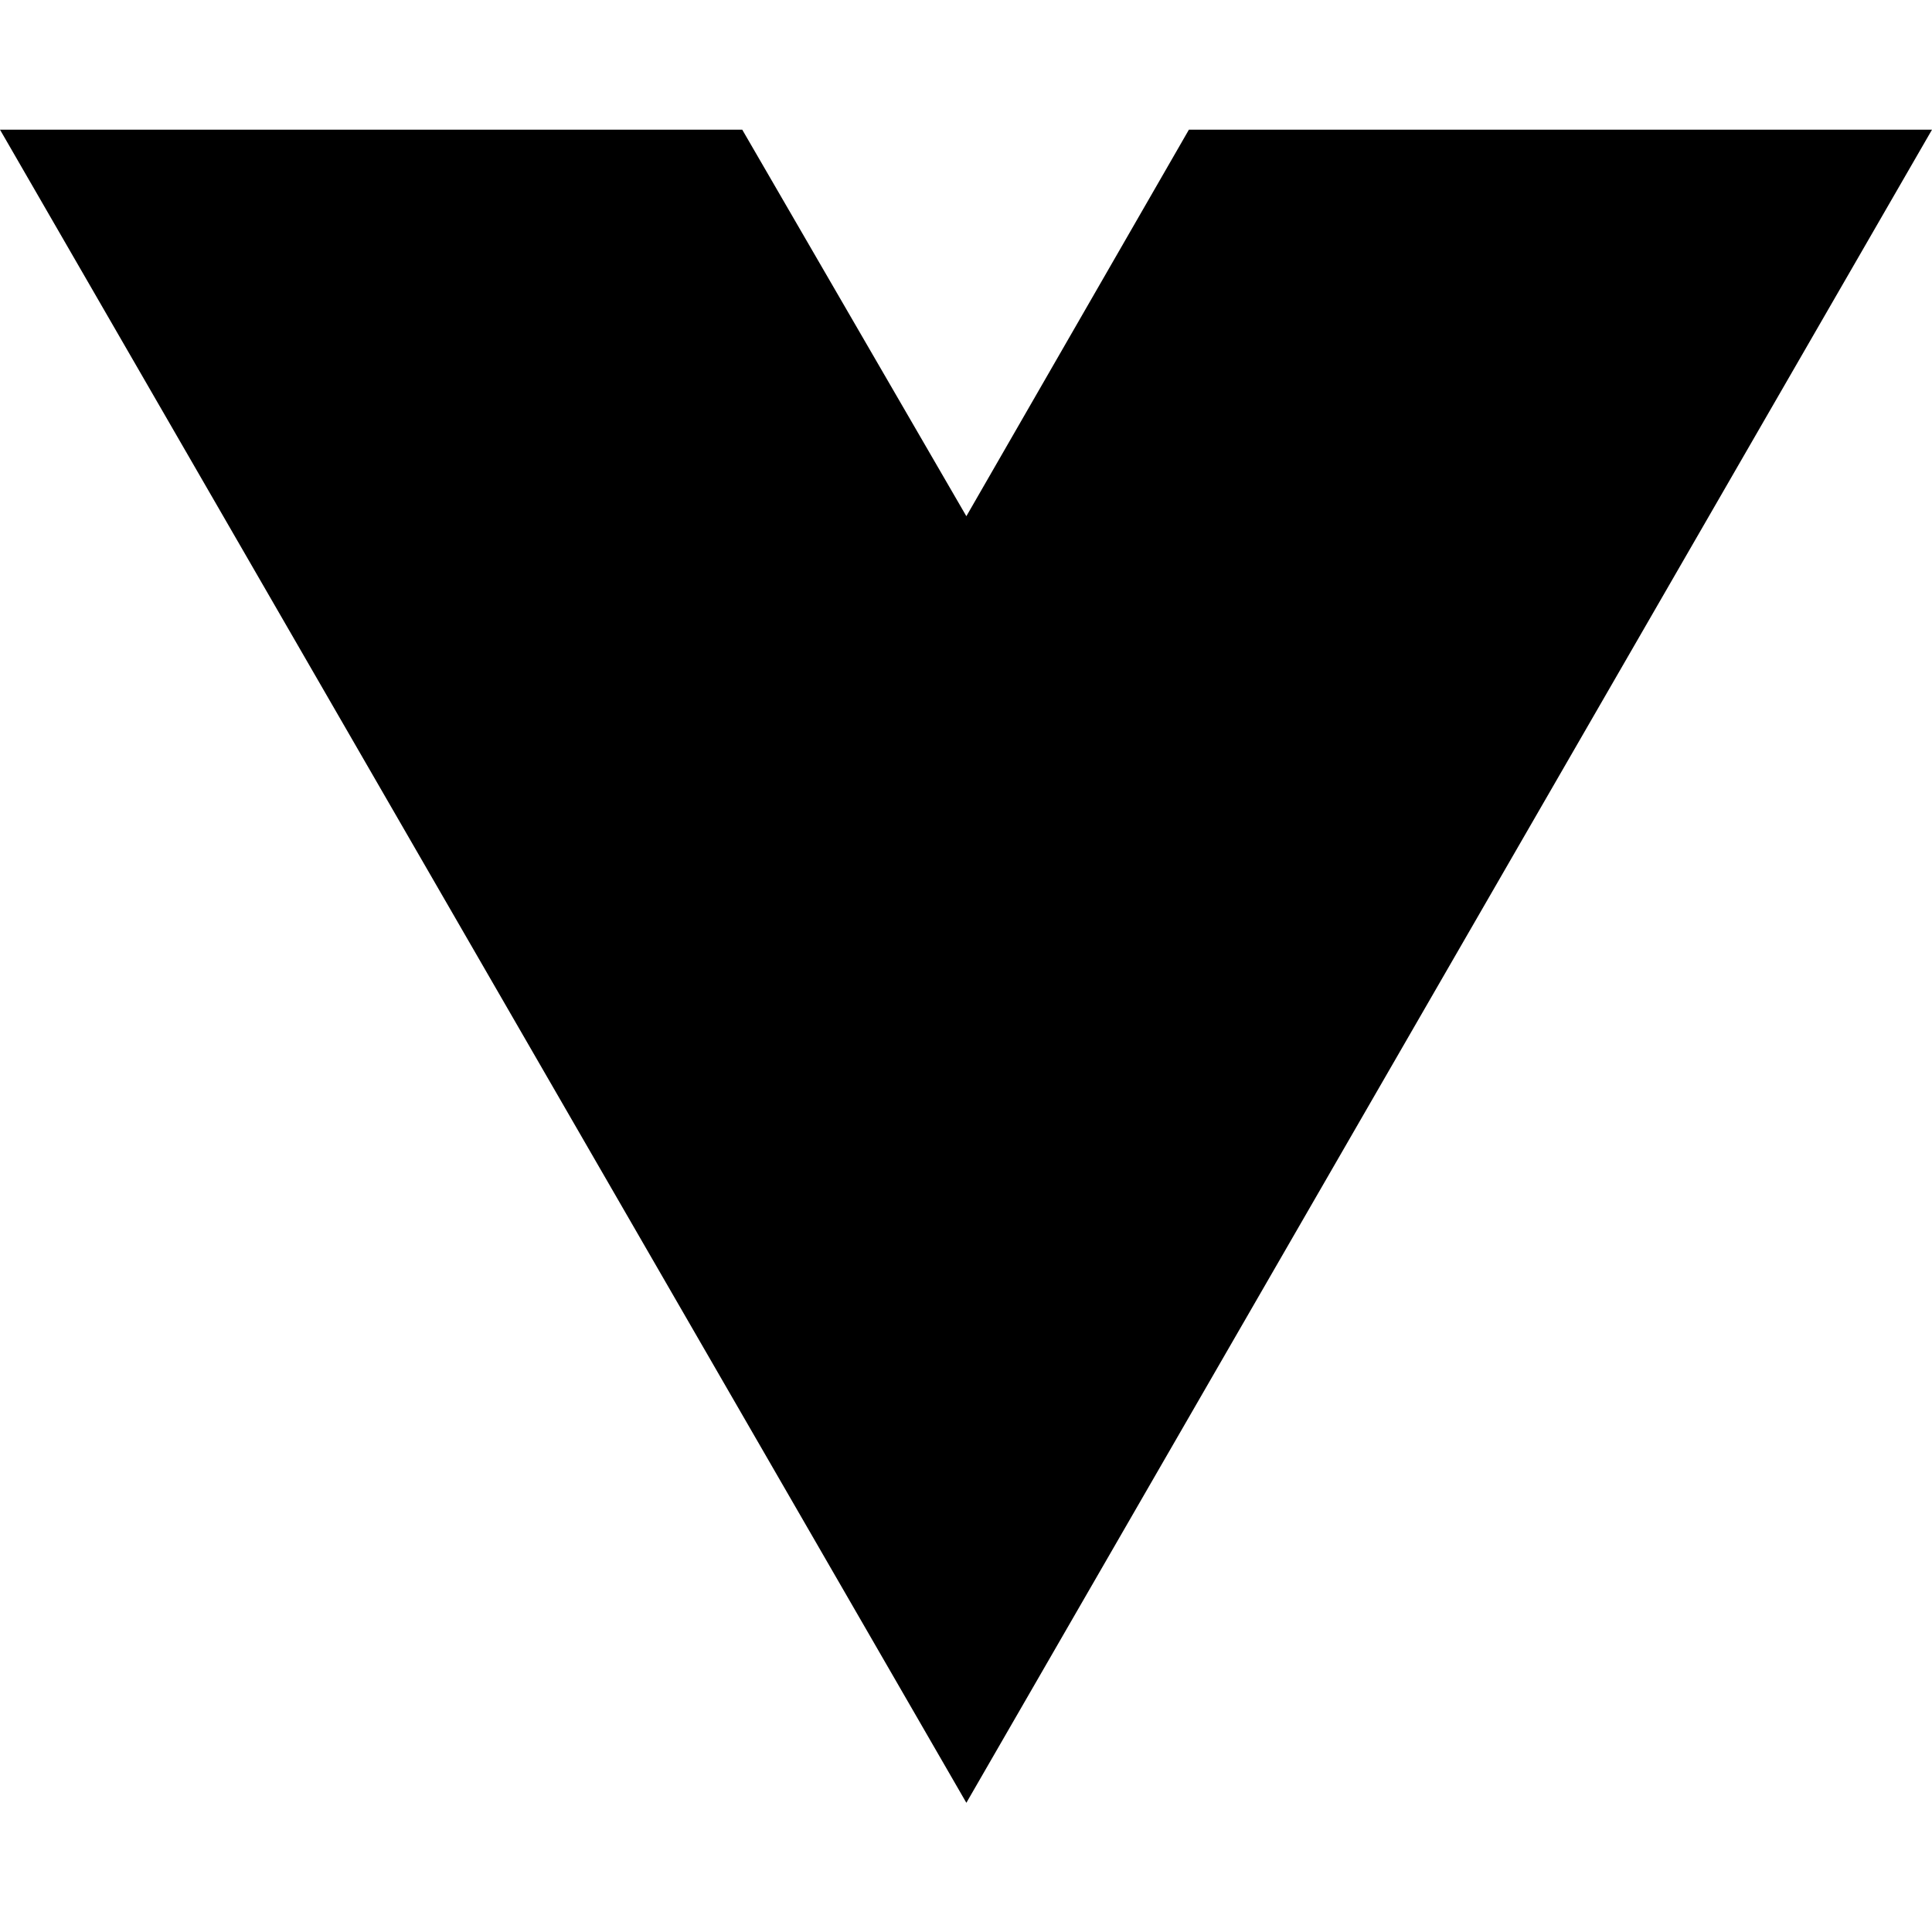
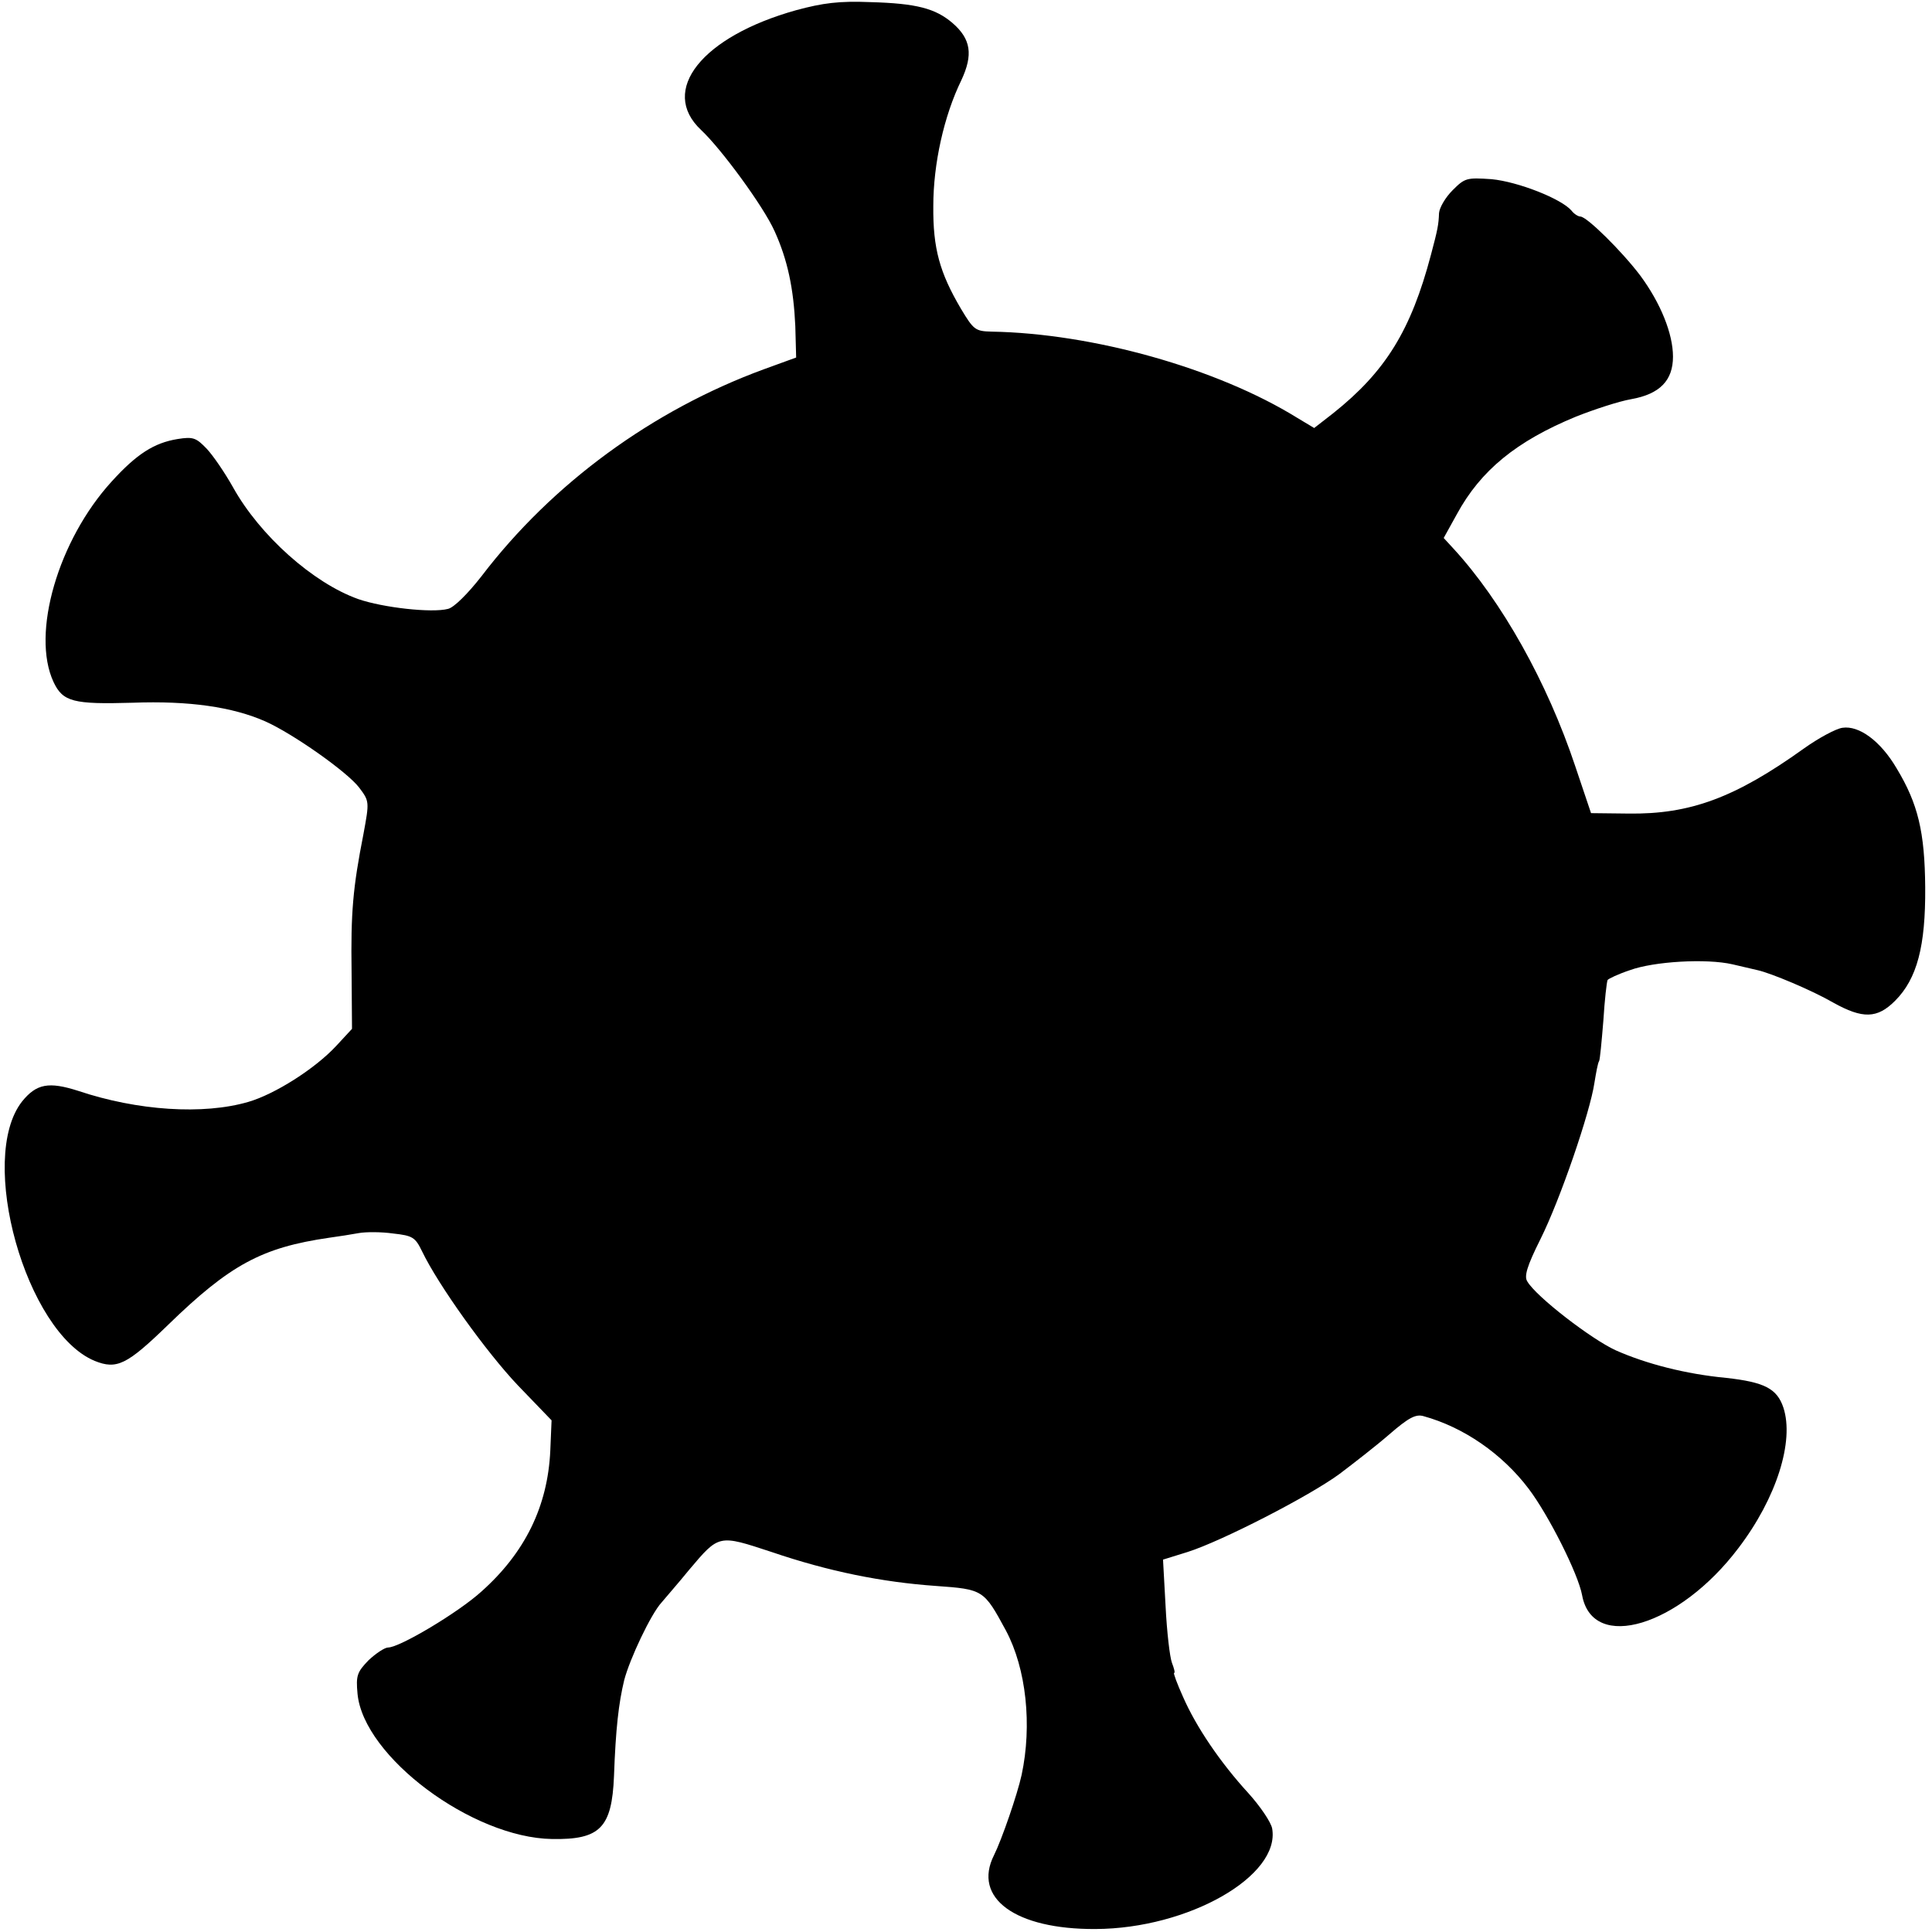
- <svg xmlns="http://www.w3.org/2000/svg" width="16" height="16" viewBox="0 0 16 16" fill="none">
-   <path d="M8.003 14.93L0 1.074H6.147L8.003 4.275L9.846 1.074H16L8.003 14.93Z" fill="black" />
+ <svg xmlns="http://www.w3.org/2000/svg" version="1.0" width="455pt" height="455pt" viewBox="0 0 455 455" preserveAspectRatio="xMidYMid meet">
+   <g transform="translate(0,455) scale(0.1,-0.1)" fill="#000000" stroke="none">
+     <path d="M1875 4526 c-222 -62 -323 -189 -224 -282 48 -45 147 -180 173 -238 31 -68 45 -136 49 -224 l2 -74 -77 -28 c-261 -96 -497 -268 -664 -487 -32 -41 -65 -74 -79 -77 -38 -10 -153 3 -211 23 -107 38 -232 150 -295 263 -19 34 -47 75 -62 91 -25 26 -32 29 -69 23 -55 -9 -96 -35 -155 -100 -126 -138 -190 -358 -137 -472 22 -47 47 -53 186 -49 134 5 236 -10 313 -44 65 -29 193 -119 221 -156 24 -32 24 -33 10 -109 -25 -127 -30 -185 -28 -325 l1 -134 -37 -40 c-50 -54 -145 -114 -207 -132 -106 -31 -261 -21 -401 26 -69 22 -98 17 -132 -25 -106 -135 9 -544 171 -611 52 -21 76 -9 172 84 147 143 222 183 380 206 22 3 54 8 70 11 17 3 53 3 81 -1 46 -5 52 -9 68 -42 38 -79 151 -237 226 -316 l79 -82 -3 -71 c-6 -132 -60 -241 -162 -332 -55 -50 -193 -132 -220 -132 -8 0 -29 -14 -46 -30 -27 -28 -30 -36 -26 -79 14 -148 270 -339 458 -342 113 -2 141 26 146 148 4 112 11 172 24 226 13 50 63 156 88 183 9 11 39 45 65 77 71 84 69 83 194 42 135 -46 260 -71 387 -80 112 -8 113 -9 165 -105 48 -90 62 -223 37 -340 -10 -46 -47 -153 -65 -189 -51 -101 50 -175 239 -174 219 1 436 125 416 237 -3 15 -28 52 -56 83 -66 72 -123 156 -154 227 -14 31 -23 56 -21 56 3 0 0 11 -5 24 -5 13 -12 73 -15 134 l-6 109 58 18 c79 25 286 131 358 184 33 25 86 66 117 93 45 39 62 48 80 43 95 -26 186 -89 248 -171 47 -62 117 -201 126 -251 25 -135 229 -73 368 111 90 118 132 252 106 331 -15 45 -45 60 -135 70 -95 9 -188 33 -260 65 -57 26 -187 126 -208 162 -8 12 -1 36 31 100 46 92 117 299 127 368 4 24 8 47 11 51 2 3 6 46 10 95 3 49 8 92 10 96 2 3 25 14 52 23 57 21 181 28 242 14 25 -6 52 -12 60 -14 31 -7 127 -47 177 -76 70 -39 104 -38 146 4 52 52 72 129 71 267 -1 131 -17 197 -67 280 -38 65 -89 102 -128 96 -15 -2 -56 -24 -91 -49 -162 -116 -268 -155 -413 -153 l-88 1 -37 110 c-66 198 -173 389 -287 513 l-23 25 31 56 c56 103 140 172 281 230 43 17 101 36 130 41 67 12 98 44 98 100 0 54 -29 126 -77 191 -43 57 -126 139 -141 139 -5 0 -15 6 -21 14 -24 28 -126 68 -188 74 -59 4 -63 3 -92 -26 -17 -17 -31 -41 -32 -54 -1 -27 -3 -38 -19 -98 -47 -178 -107 -275 -230 -373 l-45 -35 -40 24 c-189 117 -482 199 -720 203 -38 1 -42 4 -72 54 -50 85 -66 142 -65 242 0 99 25 212 66 296 28 60 23 97 -21 135 -40 34 -84 46 -193 49 -74 3 -112 -2 -175 -19z" />
+   </g>
</svg>
